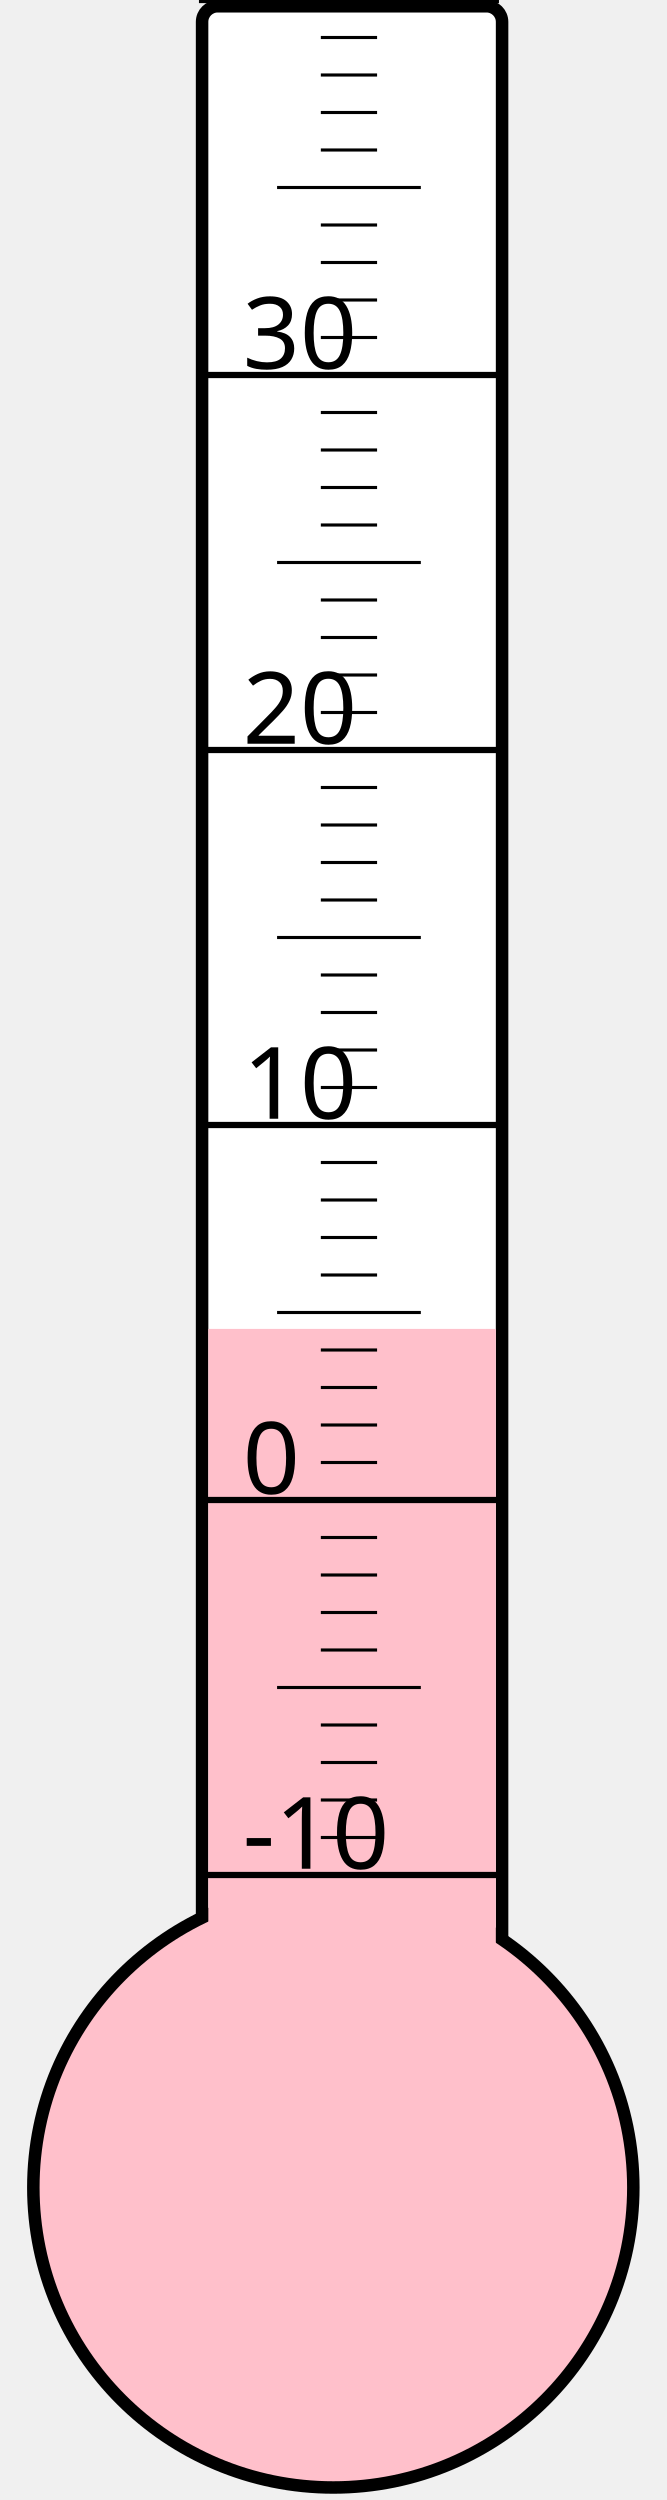
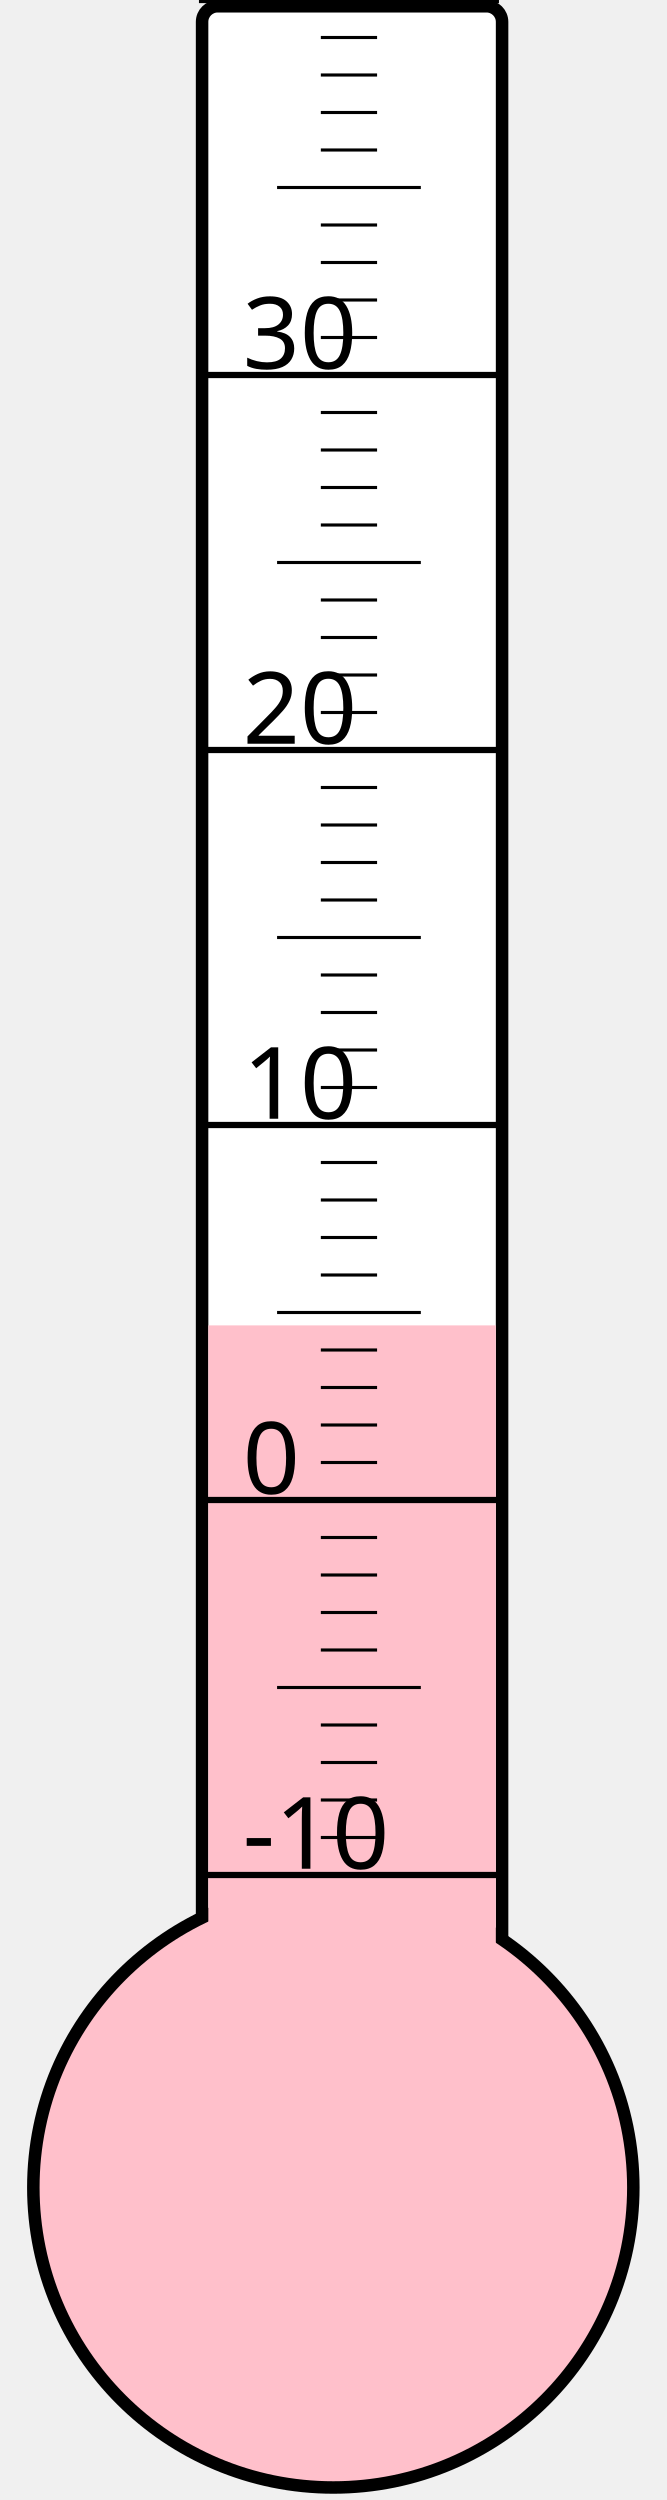
<svg xmlns="http://www.w3.org/2000/svg" width="40px" height="150px" viewBox="0 0 200 800">
  <rect width="200" height="800" x="0" y="0" style="fill: #ffffeb; fill-opacity: 0;" />
  <rect width="96" height="680" x="58" y="2" rx="5" ry="5" style="fill: white; fill-opacity: 1; stroke: black; stroke-width: 4;" />
  <circle cx="100" cy="700" r="96" style="fill: pink; stroke: black; stroke-width: 4;" />
-   <rect width="92" height="274.75" x="60" y="425.25" style="fill: pink; fill-opacity: 1; stroke-width: 0;" />
+   <rect width="92" height="275.875" x="60" y="424.125" style="fill: pink; fill-opacity: 1; stroke-width: 0;" />
  <text x="71" y="598" style="font-family: sans-serif; font-size: 24pt;">-10</text>
  <text x="71" y="478" style="font-family: sans-serif; font-size: 24pt;">0</text>
  <text x="71" y="358" style="font-family: sans-serif; font-size: 24pt;">10</text>
  <text x="71" y="238" style="font-family: sans-serif; font-size: 24pt;">20</text>
  <text x="71" y="118" style="font-family: sans-serif; font-size: 24pt;">30</text>
  <g style="stroke: black;">
    <line x1="57" y1="600" x2="153" y2="600" style="stroke-width: 2;" />
    <line x1="96" y1="588" x2="114" y2="588" style="stroke-width: 1;" />
    <line x1="96" y1="576" x2="114" y2="576" style="stroke-width: 1;" />
    <line x1="96" y1="564" x2="114" y2="564" style="stroke-width: 1;" />
    <line x1="96" y1="552" x2="114" y2="552" style="stroke-width: 1;" />
    <line x1="82" y1="540" x2="128" y2="540" style="stroke-width: 1;" />
    <line x1="96" y1="528" x2="114" y2="528" style="stroke-width: 1;" />
    <line x1="96" y1="516" x2="114" y2="516" style="stroke-width: 1;" />
    <line x1="96" y1="504" x2="114" y2="504" style="stroke-width: 1;" />
    <line x1="96" y1="492" x2="114" y2="492" style="stroke-width: 1;" />
    <line x1="57" y1="480" x2="153" y2="480" style="stroke-width: 2;" />
    <line x1="96" y1="468" x2="114" y2="468" style="stroke-width: 1;" />
    <line x1="96" y1="456" x2="114" y2="456" style="stroke-width: 1;" />
    <line x1="96" y1="444" x2="114" y2="444" style="stroke-width: 1;" />
    <line x1="96" y1="432" x2="114" y2="432" style="stroke-width: 1;" />
    <line x1="82" y1="420" x2="128" y2="420" style="stroke-width: 1;" />
    <line x1="96" y1="408" x2="114" y2="408" style="stroke-width: 1;" />
    <line x1="96" y1="396" x2="114" y2="396" style="stroke-width: 1;" />
    <line x1="96" y1="384" x2="114" y2="384" style="stroke-width: 1;" />
    <line x1="96" y1="372" x2="114" y2="372" style="stroke-width: 1;" />
    <line x1="57" y1="360" x2="153" y2="360" style="stroke-width: 2;" />
    <line x1="96" y1="348" x2="114" y2="348" style="stroke-width: 1;" />
    <line x1="96" y1="336" x2="114" y2="336" style="stroke-width: 1;" />
    <line x1="96" y1="324" x2="114" y2="324" style="stroke-width: 1;" />
    <line x1="96" y1="312" x2="114" y2="312" style="stroke-width: 1;" />
    <line x1="82" y1="300" x2="128" y2="300" style="stroke-width: 1;" />
    <line x1="96" y1="288" x2="114" y2="288" style="stroke-width: 1;" />
    <line x1="96" y1="276" x2="114" y2="276" style="stroke-width: 1;" />
    <line x1="96" y1="264" x2="114" y2="264" style="stroke-width: 1;" />
    <line x1="96" y1="252" x2="114" y2="252" style="stroke-width: 1;" />
    <line x1="57" y1="240" x2="153" y2="240" style="stroke-width: 2;" />
    <line x1="96" y1="228" x2="114" y2="228" style="stroke-width: 1;" />
    <line x1="96" y1="216" x2="114" y2="216" style="stroke-width: 1;" />
    <line x1="96" y1="204" x2="114" y2="204" style="stroke-width: 1;" />
    <line x1="96" y1="192" x2="114" y2="192" style="stroke-width: 1;" />
    <line x1="82" y1="180" x2="128" y2="180" style="stroke-width: 1;" />
    <line x1="96" y1="168" x2="114" y2="168" style="stroke-width: 1;" />
    <line x1="96" y1="156" x2="114" y2="156" style="stroke-width: 1;" />
    <line x1="96" y1="144" x2="114" y2="144" style="stroke-width: 1;" />
    <line x1="96" y1="132" x2="114" y2="132" style="stroke-width: 1;" />
    <line x1="57" y1="120" x2="153" y2="120" style="stroke-width: 2;" />
    <line x1="96" y1="108" x2="114" y2="108" style="stroke-width: 1;" />
    <line x1="96" y1="96" x2="114" y2="96" style="stroke-width: 1;" />
    <line x1="96" y1="84" x2="114" y2="84" style="stroke-width: 1;" />
    <line x1="96" y1="72" x2="114" y2="72" style="stroke-width: 1;" />
    <line x1="82" y1="60" x2="128" y2="60" style="stroke-width: 1;" />
    <line x1="96" y1="48" x2="114" y2="48" style="stroke-width: 1;" />
    <line x1="96" y1="36" x2="114" y2="36" style="stroke-width: 1;" />
    <line x1="96" y1="24" x2="114" y2="24" style="stroke-width: 1;" />
    <line x1="96" y1="12" x2="114" y2="12" style="stroke-width: 1;" />
    <line x1="57" y1="0" x2="153" y2="0" style="stroke-width: 2;" />
  </g>
</svg>
